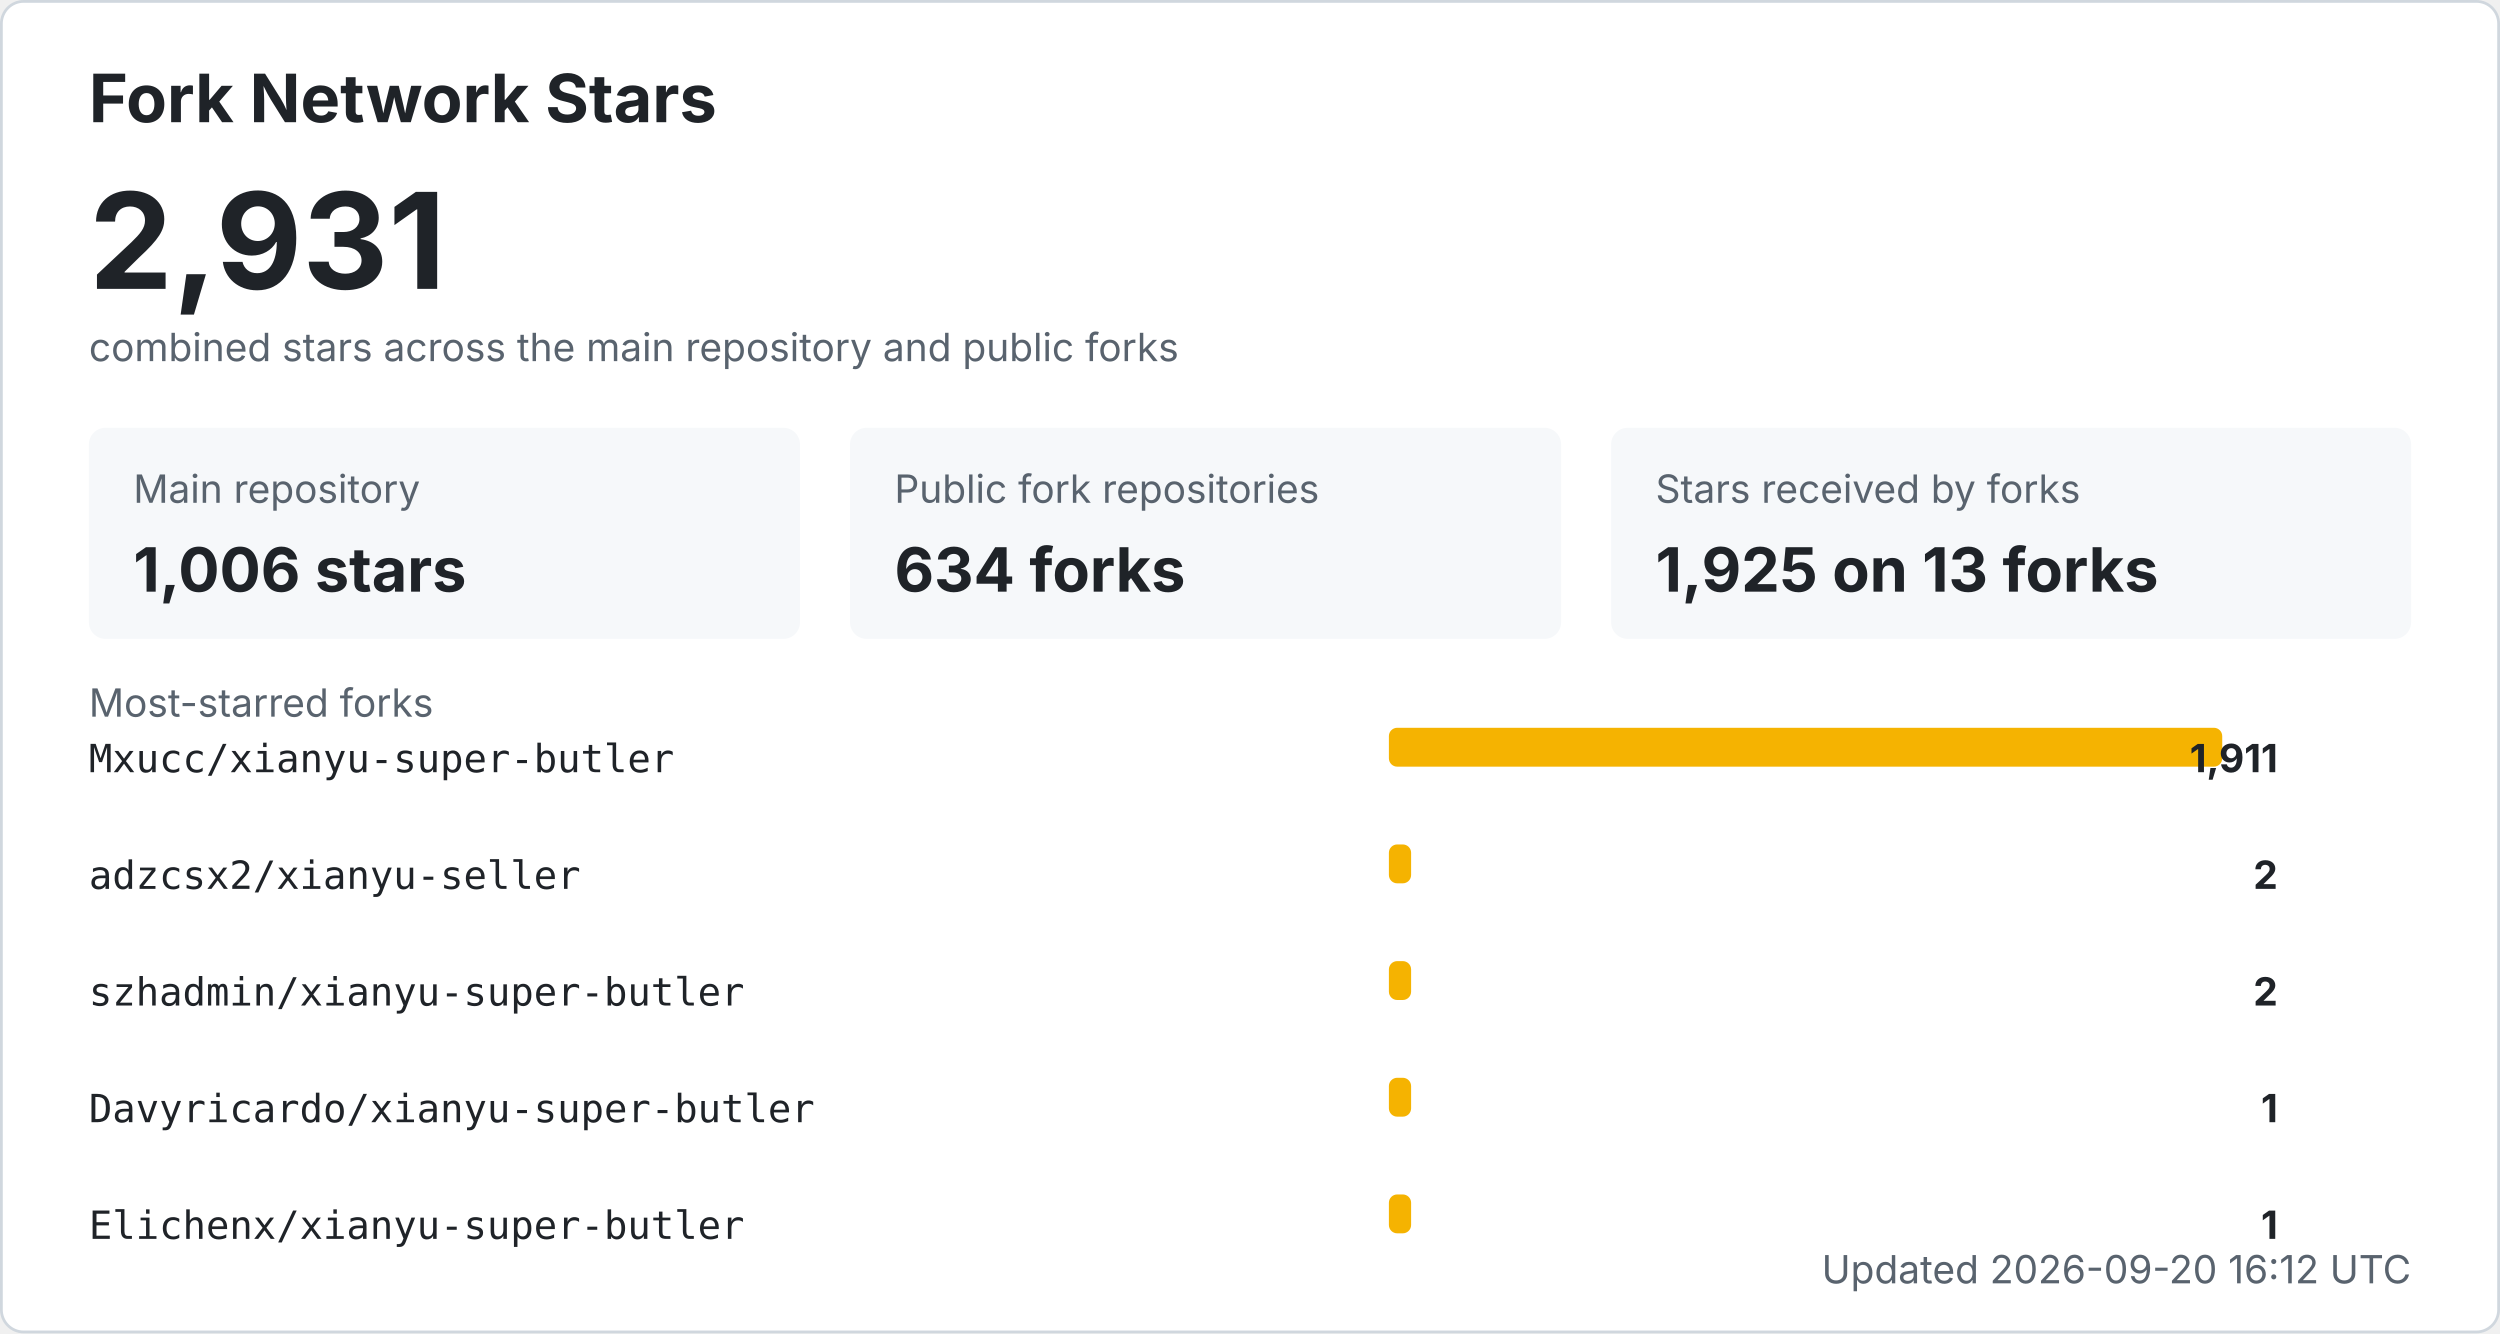
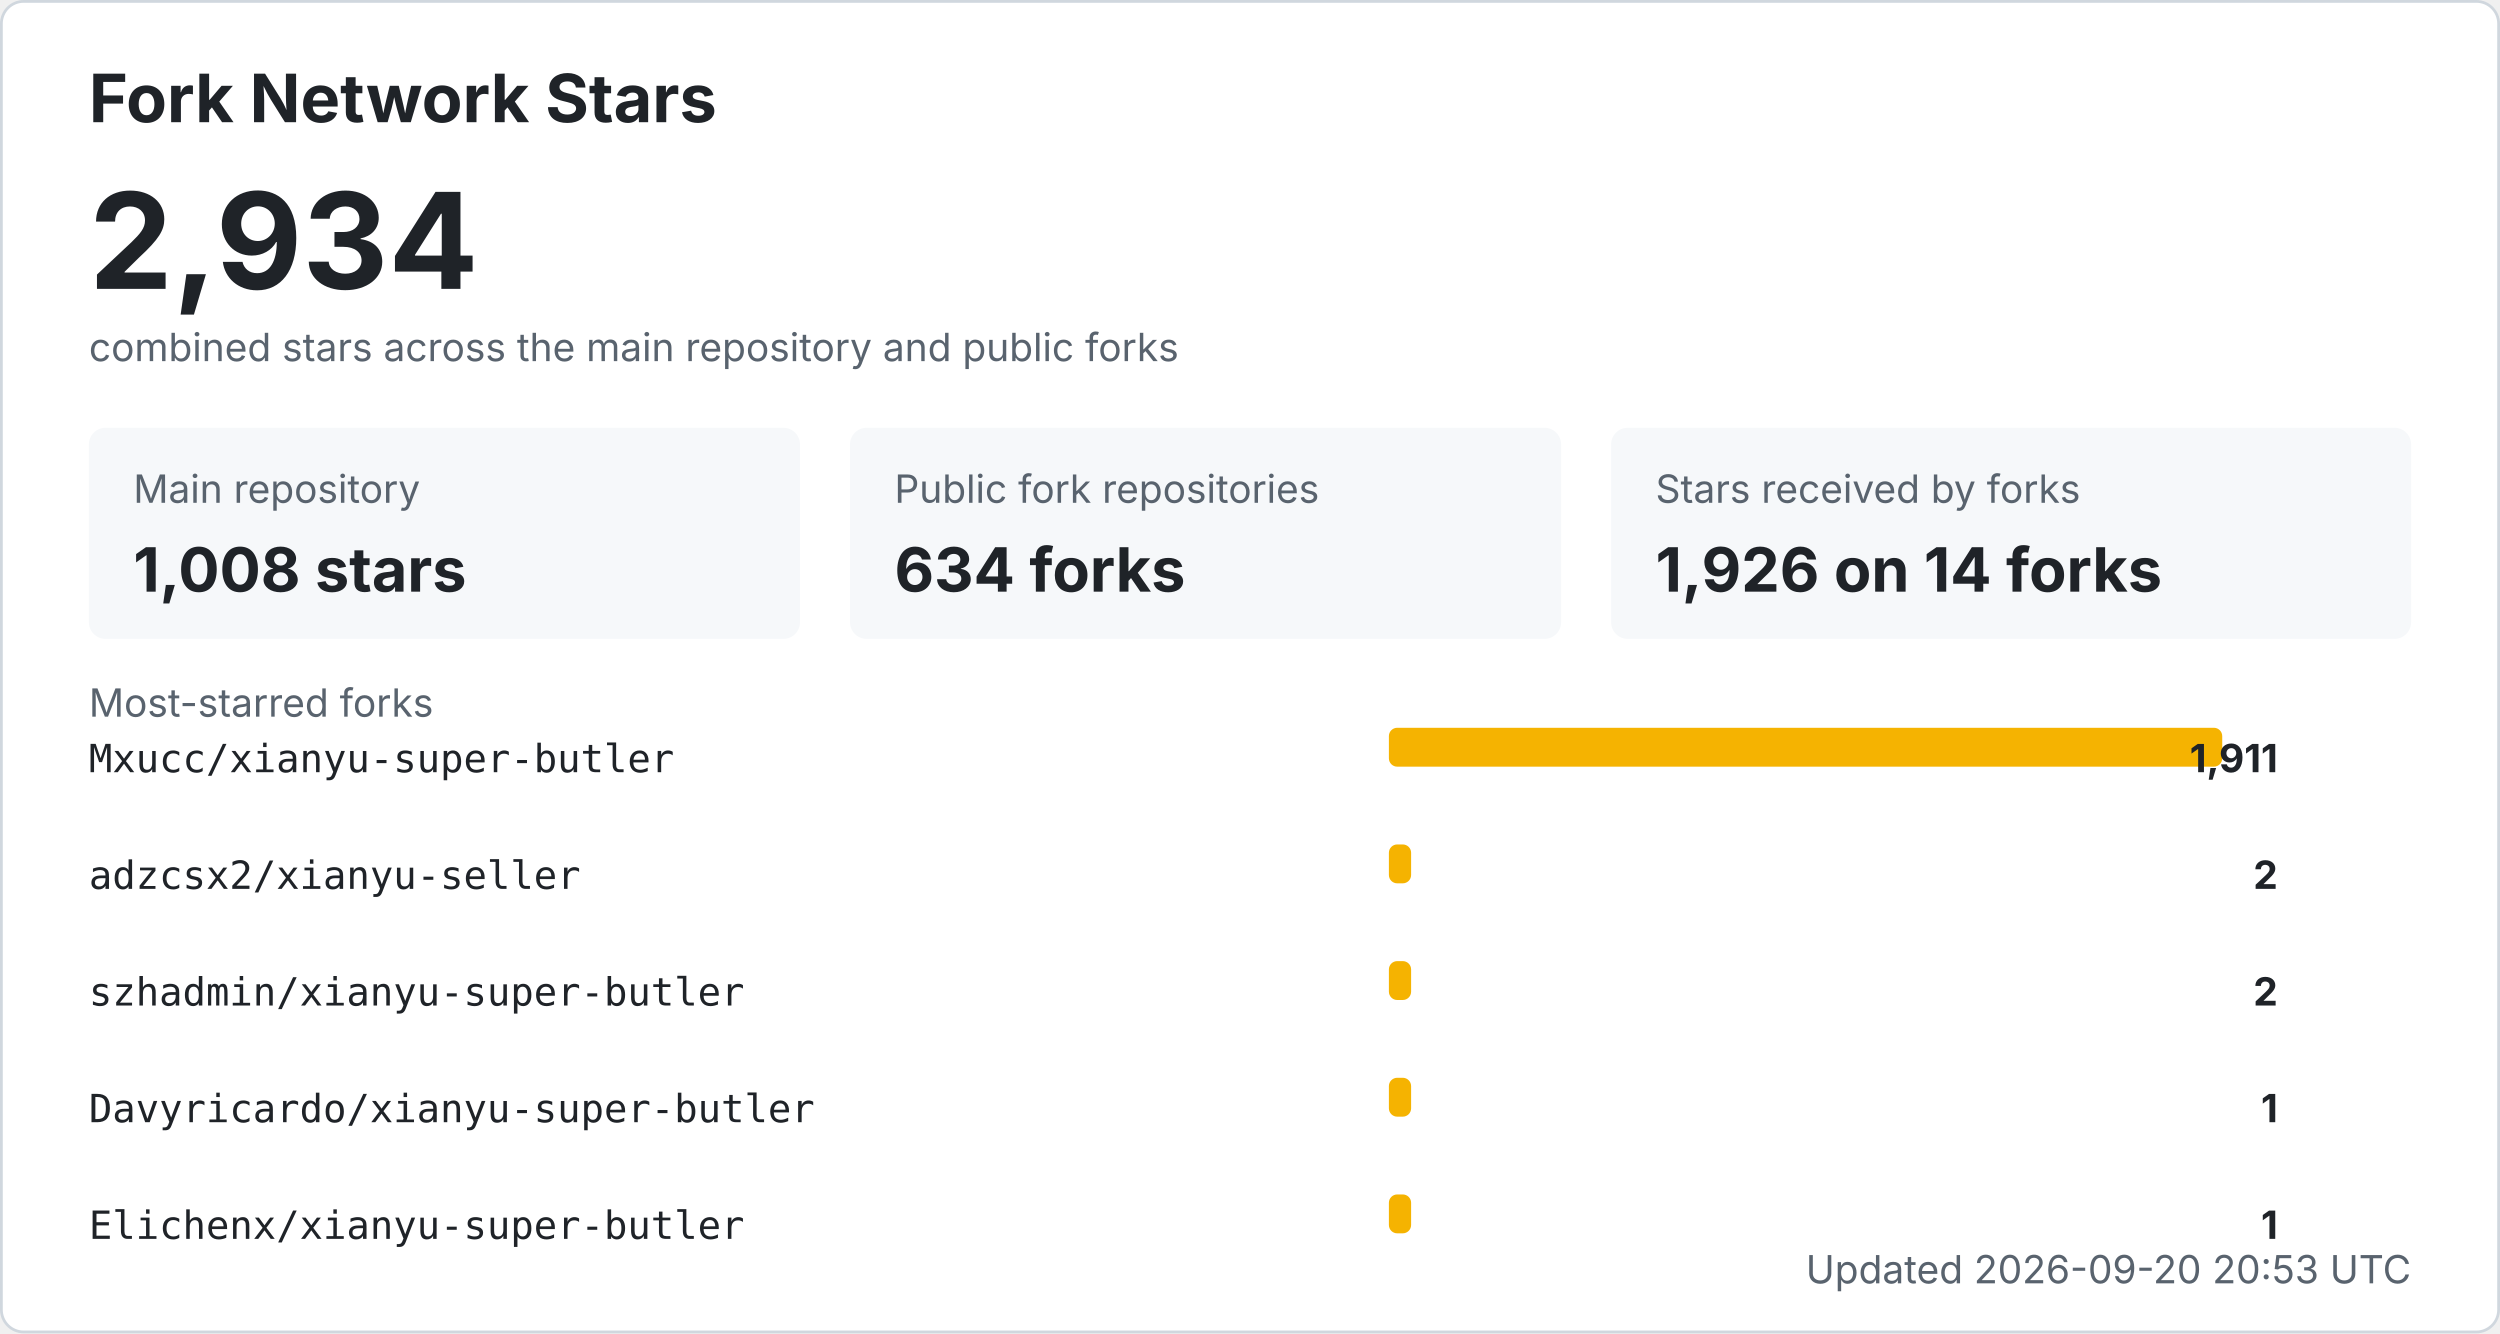
<svg xmlns="http://www.w3.org/2000/svg" width="900" height="480" viewBox="0 0 900 480" role="img" aria-labelledby="title desc">
  <style>
    .bg { fill: #ffffff; stroke: #d0d7de; }
    .title { fill: #1f2328; font: 700 24px -apple-system, BlinkMacSystemFont, "Segoe UI", sans-serif; }
    .total { fill: #1f2328; font: 700 48px -apple-system, BlinkMacSystemFont, "Segoe UI", sans-serif; }
    .label { fill: #59636e; font: 14px -apple-system, BlinkMacSystemFont, "Segoe UI", sans-serif; }
    .metric { fill: #1f2328; font: 700 22px -apple-system, BlinkMacSystemFont, "Segoe UI", sans-serif; }
    .repo { fill: #1f2328; font: 14px ui-monospace, SFMono-Regular, Consolas, monospace; }
    .count { fill: #1f2328; font: 700 14px -apple-system, BlinkMacSystemFont, "Segoe UI", sans-serif; }
    .muted { fill: #59636e; font: 14px -apple-system, BlinkMacSystemFont, "Segoe UI", sans-serif; }
    .card { fill: #f6f8fa; }
    .bar { fill: #f5b301; }
    @media (prefers-color-scheme: dark) {
      .bg { fill: #0d1117; stroke: #30363d; }
      .title, .total, .metric, .repo, .count { fill: #f0f6fc; }
      .label, .muted { fill: #8b949e; }
      .card { fill: #161b22; }
    }
  </style>
  <rect x="0.5" y="0.5" width="899" height="479" rx="8" class="bg" />
  <text x="32" y="44" class="title">Fork Network Stars</text>
-   <text x="32" y="104" class="total">2,931</text>
+   <text x="32" y="104" class="total">2,934</text>
  <text x="32" y="130" class="label">combined stars across the main repository and public forks</text>
  <rect x="32" y="154" width="256" height="76" rx="6" class="card" />
  <text x="48" y="181" class="label">Main repository</text>
-   <text x="48" y="213" class="metric">1,006 stars</text>
+   <text x="48" y="213" class="metric">1,008 stars</text>
  <rect x="306" y="154" width="256" height="76" rx="6" class="card" />
  <text x="322" y="181" class="label">Public fork repositories</text>
  <text x="322" y="213" class="metric">634 forks</text>
  <rect x="580" y="154" width="288" height="76" rx="6" class="card" />
  <text x="596" y="181" class="label">Stars received by forks</text>
-   <text x="596" y="213" class="metric">1,925 on 13 forks</text>
+   <text x="596" y="213" class="metric">1,926 on 14 forks</text>
  <text x="32" y="258" class="label">Most-starred forks</text>
  <text x="32" y="278" class="repo">Mxucc/xianyu-super-butler</text>
  <rect x="500" y="262" width="300" height="14" rx="3" class="bar" />
  <text x="820" y="278" text-anchor="end" class="count">1,911</text>
  <text x="32" y="320" class="repo">adzcsx2/xianyu-seller</text>
  <rect x="500" y="304" width="8" height="14" rx="3" class="bar" />
  <text x="820" y="320" text-anchor="end" class="count">2</text>
  <text x="32" y="362" class="repo">szhadmin/xianyu-super-butler</text>
  <rect x="500" y="346" width="8" height="14" rx="3" class="bar" />
  <text x="820" y="362" text-anchor="end" class="count">2</text>
  <text x="32" y="404" class="repo">Davyricardo/xianyu-super-butler</text>
  <rect x="500" y="388" width="8" height="14" rx="3" class="bar" />
  <text x="820" y="404" text-anchor="end" class="count">1</text>
  <text x="32" y="446" class="repo">Elichenx/xianyu-super-butler</text>
  <rect x="500" y="430" width="8" height="14" rx="3" class="bar" />
  <text x="820" y="446" text-anchor="end" class="count">1</text>
-   <text x="868" y="462" text-anchor="end" class="label">Updated 2026-09-20 16:12 UTC</text>
+   <text x="868" y="462" text-anchor="end" class="label">Updated 2026-09-20 20:53 UTC</text>
</svg>
